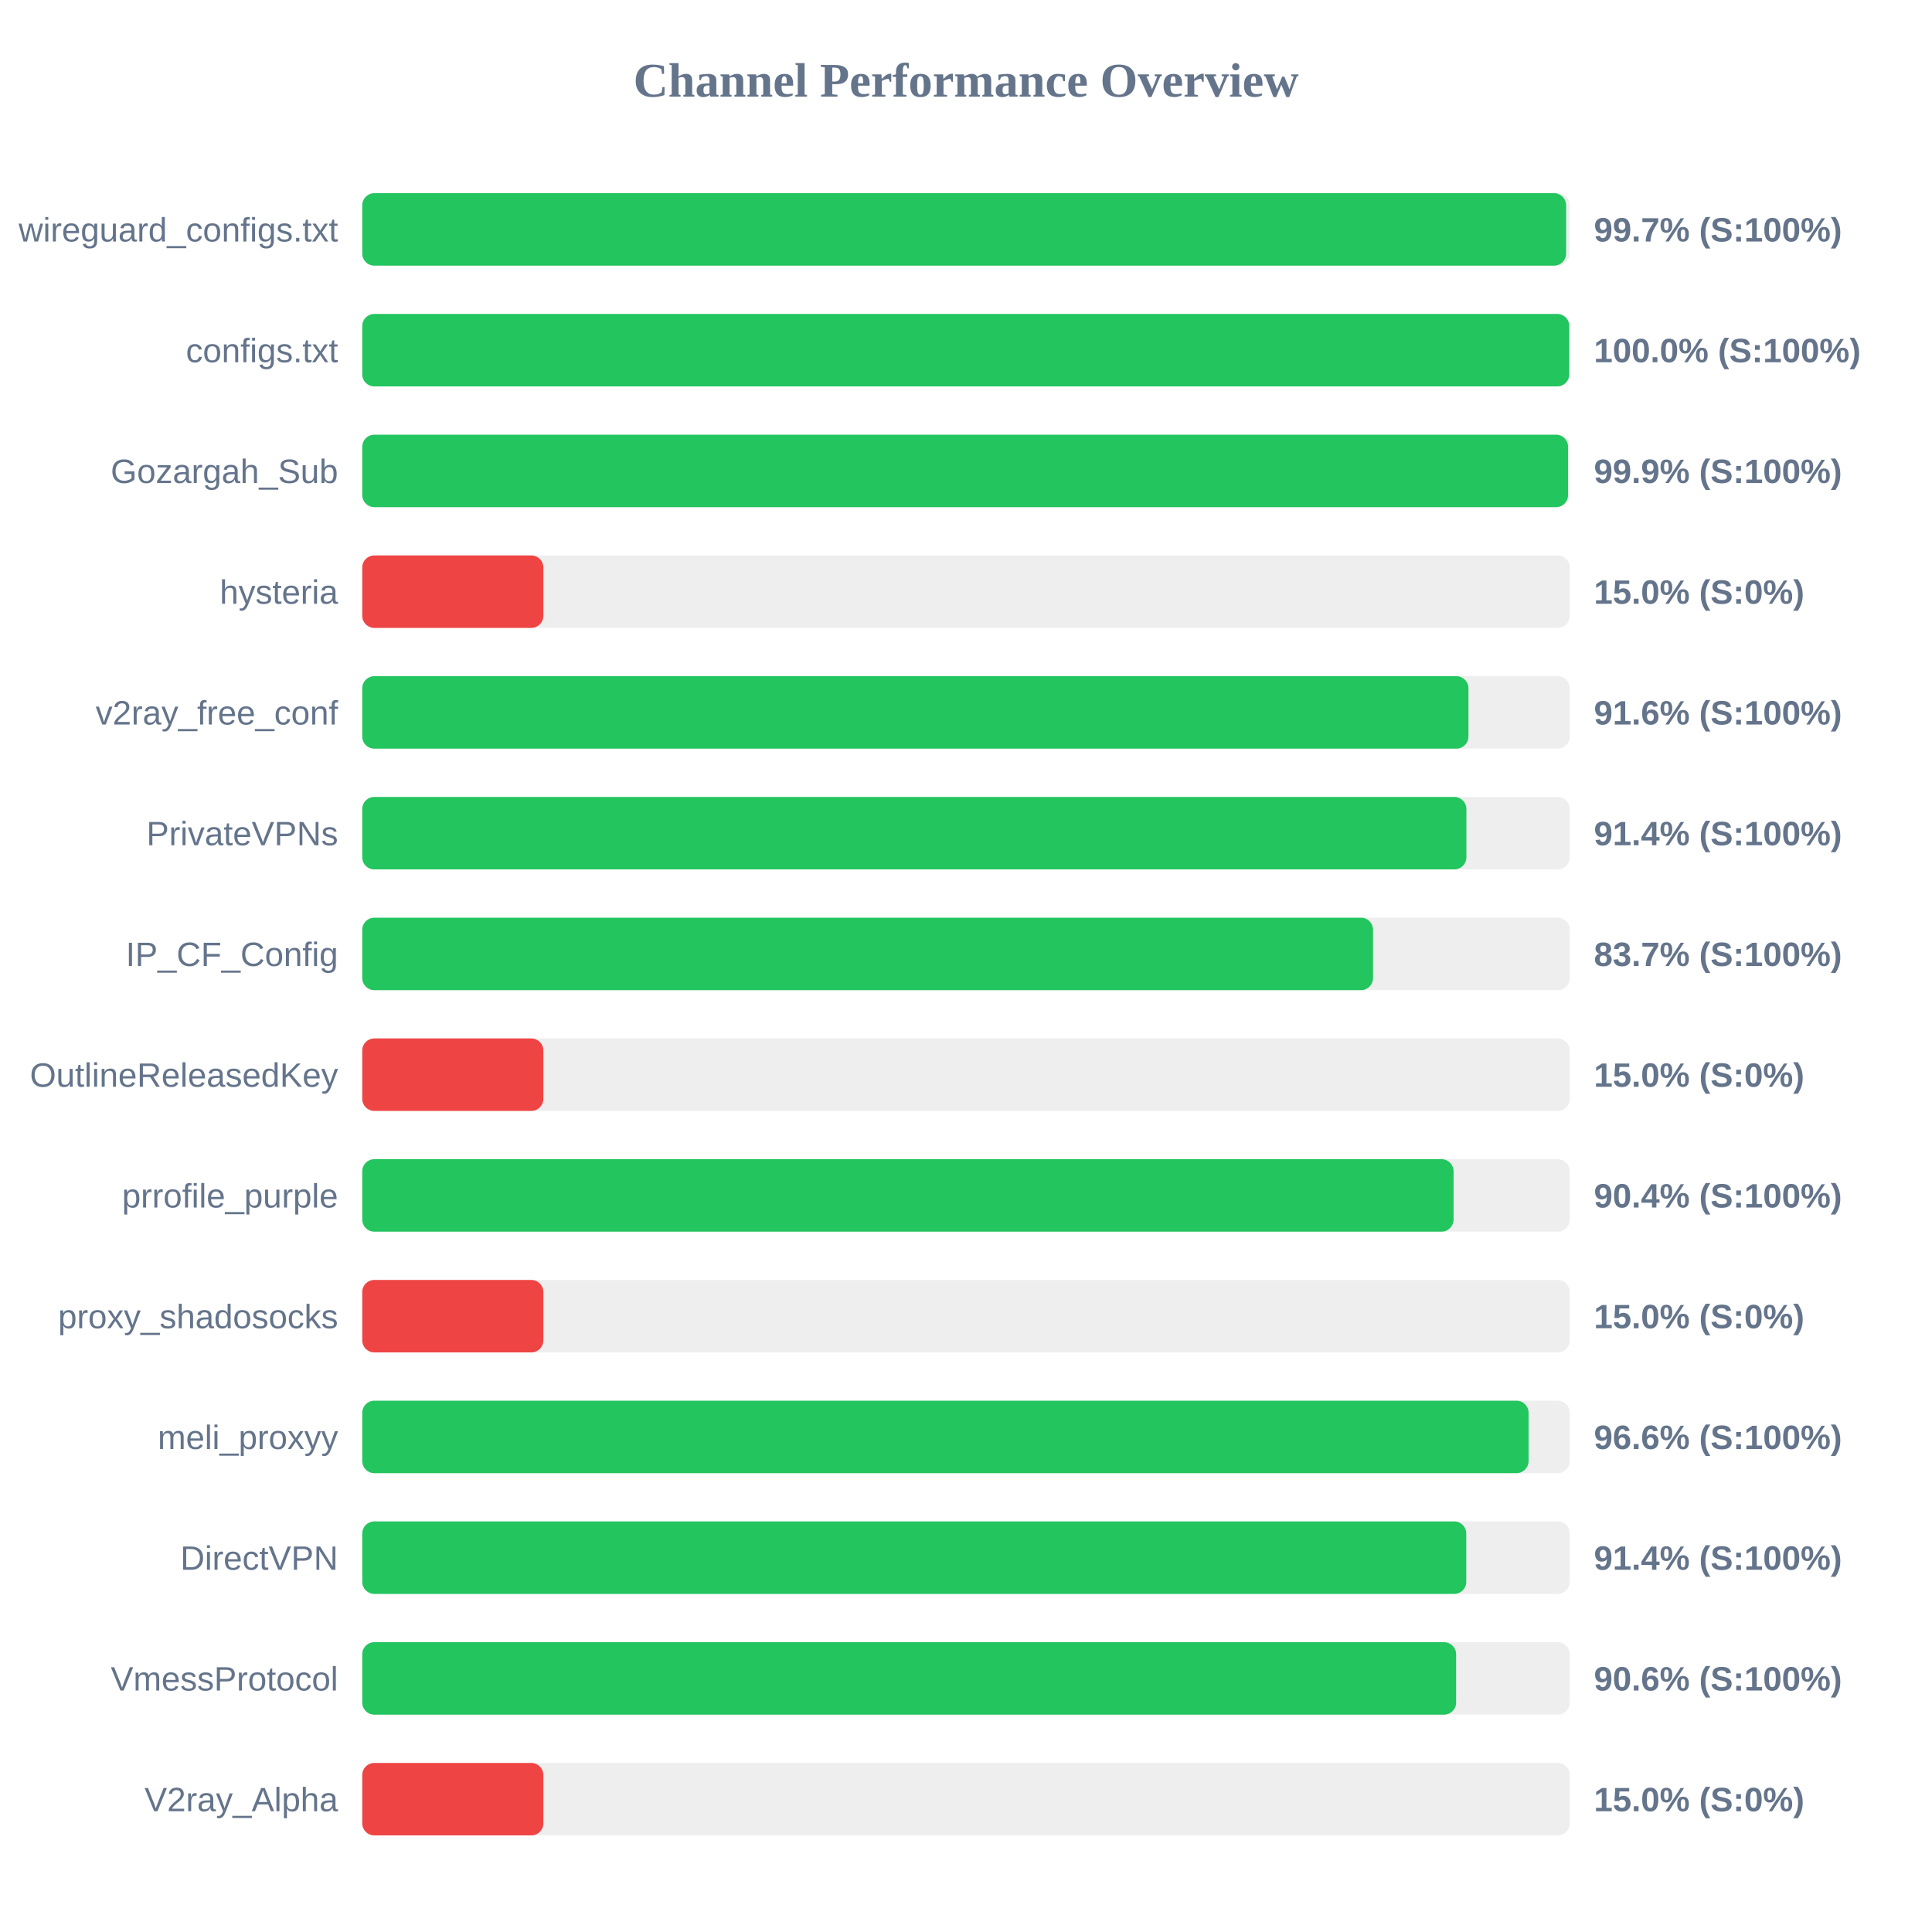
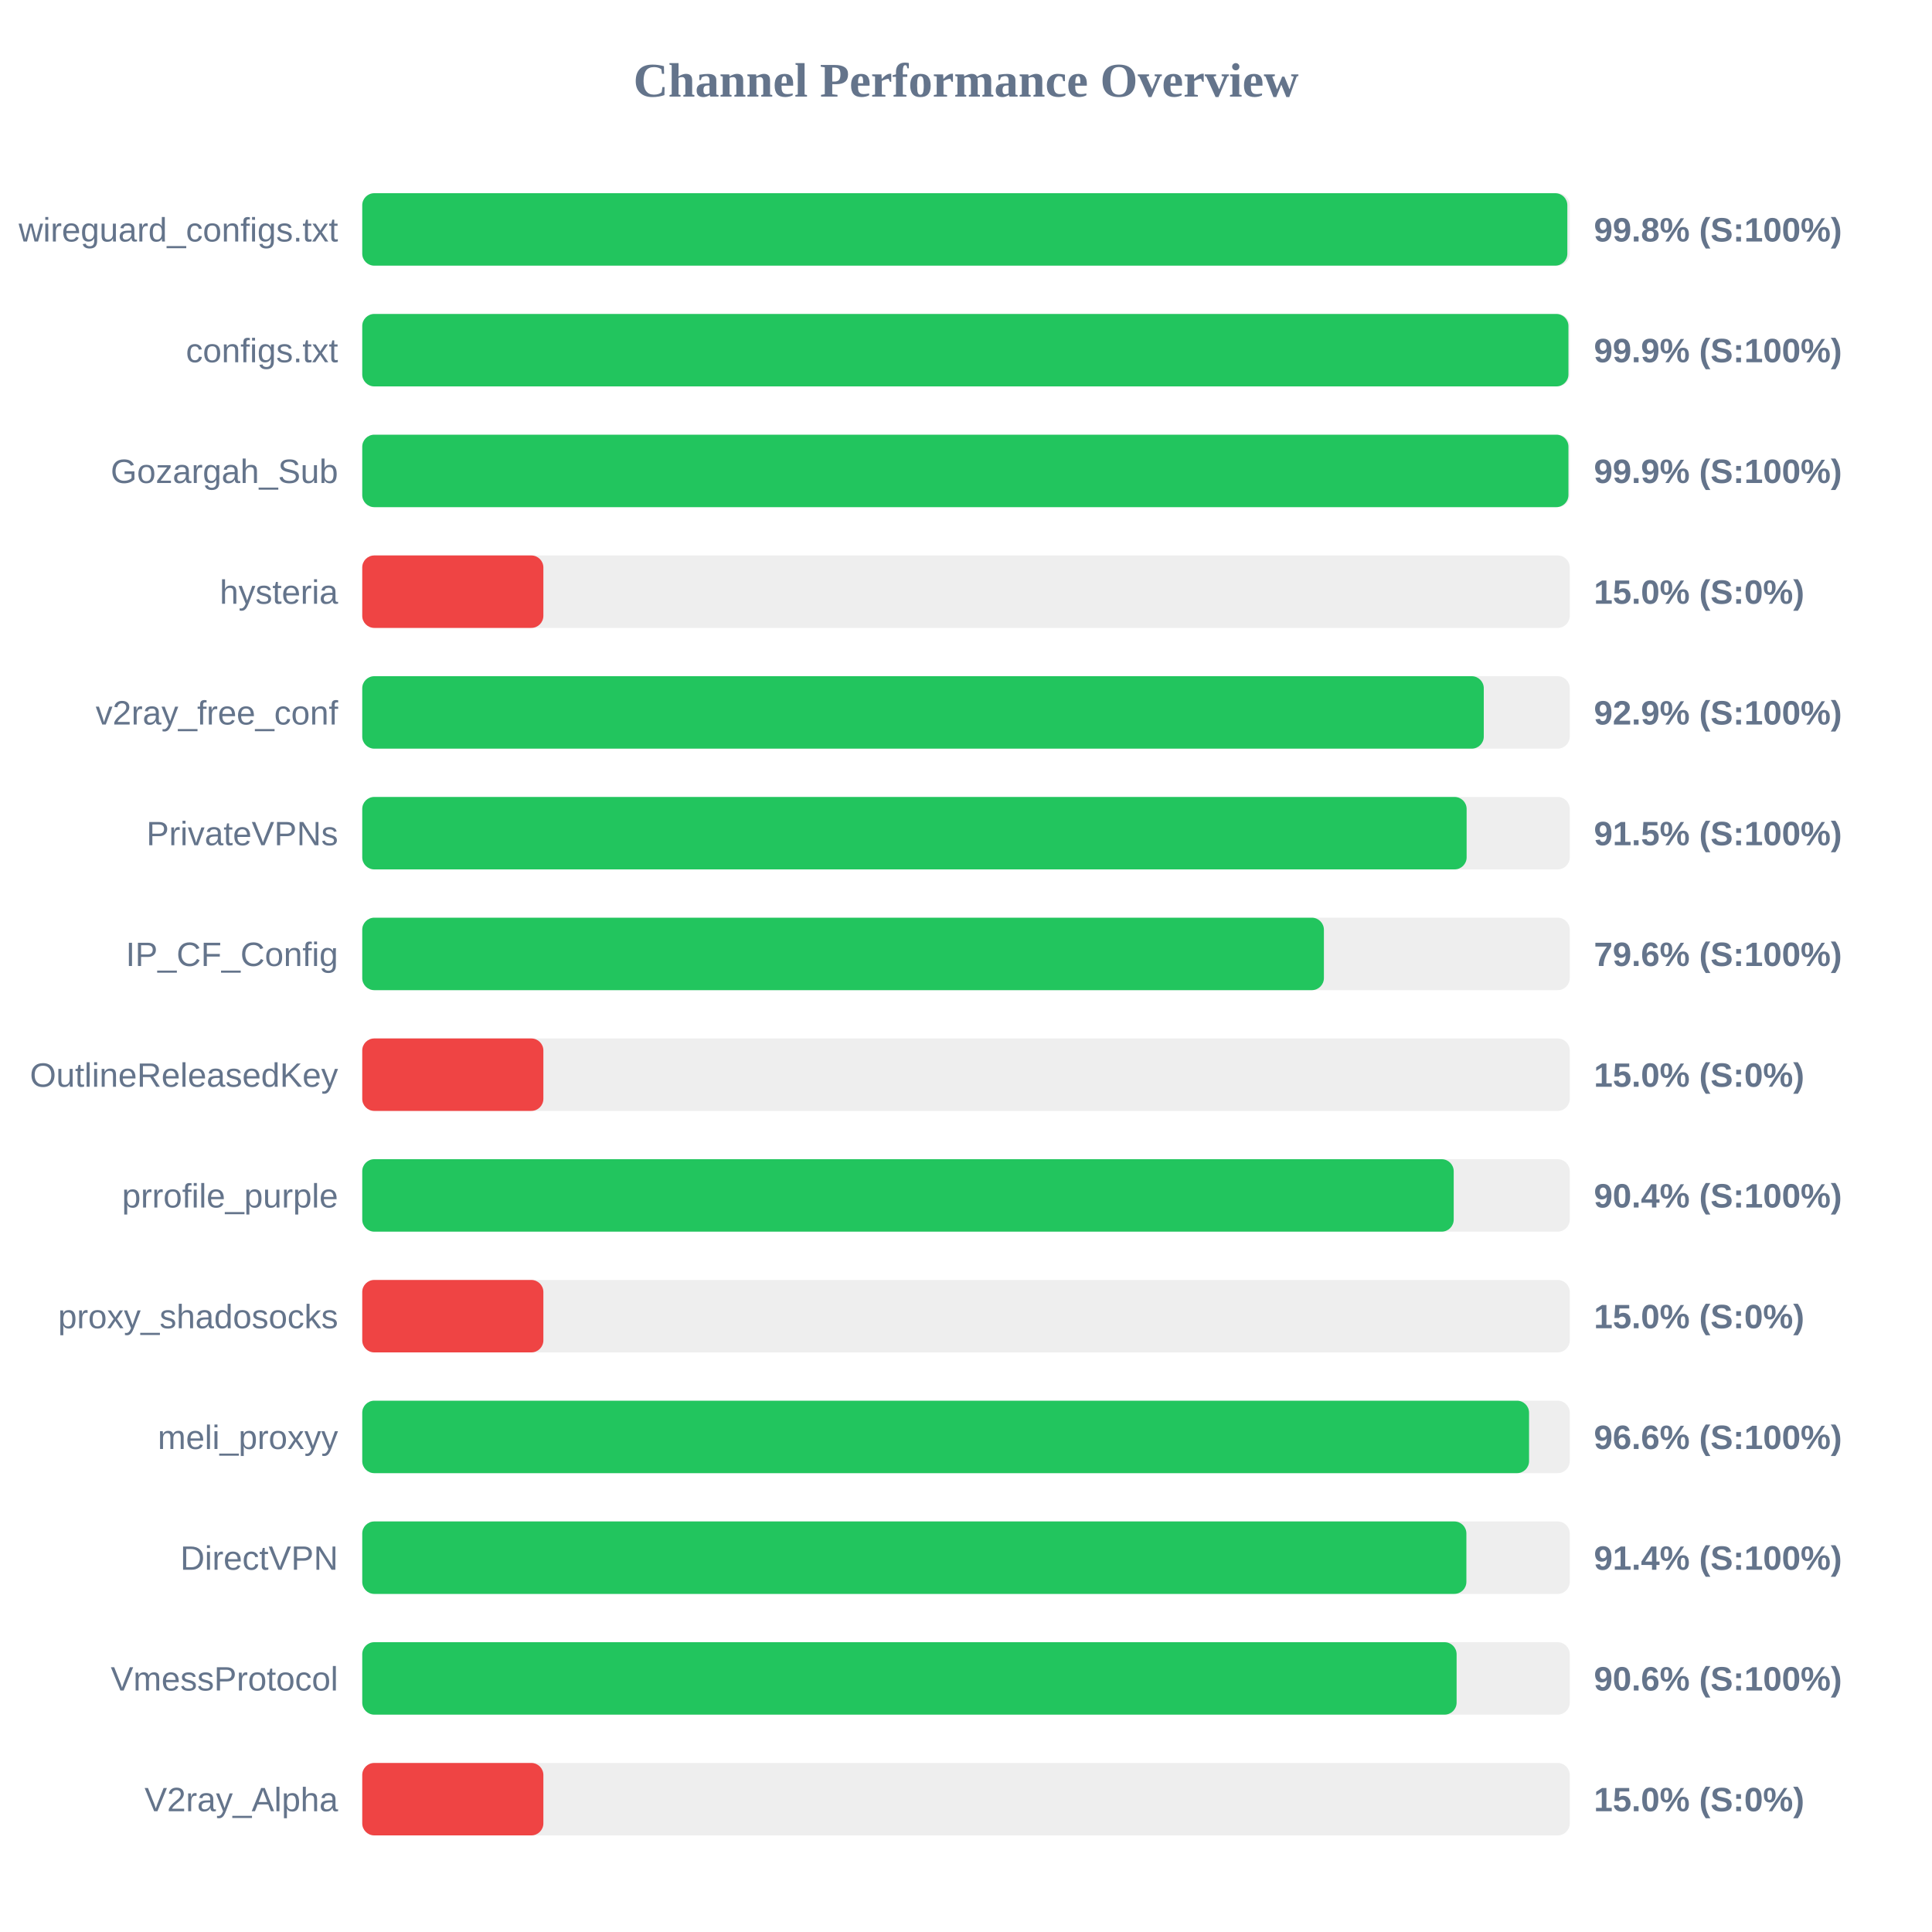
<svg xmlns="http://www.w3.org/2000/svg" width="800" height="800" version="1.1">
  <style>
        .row { font: 14px Arial; fill: #64748b; }
        .score { font: bold 14px Arial; fill: #64748b; }
    </style>
  <text x="400" y="40" text-anchor="middle" font-size="20px" font-weight="bold" fill="#64748b">Channel Performance Overview</text>
  <rect x="150" y="80" width="500" height="30" fill="#eee" rx="5" />
-   <rect x="150" y="80" width="498.5" height="30" fill="#22c55e" rx="5" />
+   <rect x="150" y="80" width="499.0" height="30" fill="#22c55e" rx="5" />
  <text x="140" y="100" text-anchor="end" class="row">wireguard_configs.txt</text>
-   <text x="660" y="100" text-anchor="start" class="score">99.7% (S:100%)</text>
+   <text x="660" y="100" text-anchor="start" class="score">99.8% (S:100%)</text>
  <rect x="150" y="130" width="500" height="30" fill="#eee" rx="5" />
-   <rect x="150" y="130" width="499.8" height="30" fill="#22c55e" rx="5" />
+   <rect x="150" y="130" width="499.45" height="30" fill="#22c55e" rx="5" />
  <text x="140" y="150" text-anchor="end" class="row">configs.txt</text>
-   <text x="660" y="150" text-anchor="start" class="score">100.0% (S:100%)</text>
+   <text x="660" y="150" text-anchor="start" class="score">99.9% (S:100%)</text>
  <rect x="150" y="180" width="500" height="30" fill="#eee" rx="5" />
-   <rect x="150" y="180" width="499.3" height="30" fill="#22c55e" rx="5" />
+   <rect x="150" y="180" width="499.45" height="30" fill="#22c55e" rx="5" />
  <text x="140" y="200" text-anchor="end" class="row">Gozargah_Sub</text>
  <text x="660" y="200" text-anchor="start" class="score">99.9% (S:100%)</text>
  <rect x="150" y="230" width="500" height="30" fill="#eee" rx="5" />
  <rect x="150" y="230" width="75.0" height="30" fill="#ef4444" rx="5" />
  <text x="140" y="250" text-anchor="end" class="row">hysteria</text>
  <text x="660" y="250" text-anchor="start" class="score">15.0% (S:0%)</text>
  <rect x="150" y="280" width="500" height="30" fill="#eee" rx="5" />
-   <rect x="150" y="280" width="458.05" height="30" fill="#22c55e" rx="5" />
+   <rect x="150" y="280" width="464.4" height="30" fill="#22c55e" rx="5" />
  <text x="140" y="300" text-anchor="end" class="row">v2ray_free_conf</text>
-   <text x="660" y="300" text-anchor="start" class="score">91.6% (S:100%)</text>
+   <text x="660" y="300" text-anchor="start" class="score">92.9% (S:100%)</text>
  <rect x="150" y="330" width="500" height="30" fill="#eee" rx="5" />
-   <rect x="150" y="330" width="457.2" height="30" fill="#22c55e" rx="5" />
+   <rect x="150" y="330" width="457.3" height="30" fill="#22c55e" rx="5" />
  <text x="140" y="350" text-anchor="end" class="row">PrivateVPNs</text>
-   <text x="660" y="350" text-anchor="start" class="score">91.4% (S:100%)</text>
+   <text x="660" y="350" text-anchor="start" class="score">91.5% (S:100%)</text>
  <rect x="150" y="380" width="500" height="30" fill="#eee" rx="5" />
-   <rect x="150" y="380" width="418.55" height="30" fill="#22c55e" rx="5" />
+   <rect x="150" y="380" width="398.2" height="30" fill="#22c55e" rx="5" />
  <text x="140" y="400" text-anchor="end" class="row">IP_CF_Config</text>
-   <text x="660" y="400" text-anchor="start" class="score">83.7% (S:100%)</text>
+   <text x="660" y="400" text-anchor="start" class="score">79.6% (S:100%)</text>
  <rect x="150" y="430" width="500" height="30" fill="#eee" rx="5" />
  <rect x="150" y="430" width="75.0" height="30" fill="#ef4444" rx="5" />
  <text x="140" y="450" text-anchor="end" class="row">OutlineReleasedKey</text>
  <text x="660" y="450" text-anchor="start" class="score">15.0% (S:0%)</text>
  <rect x="150" y="480" width="500" height="30" fill="#eee" rx="5" />
-   <rect x="150" y="480" width="451.9" height="30" fill="#22c55e" rx="5" />
+   <rect x="150" y="480" width="451.95" height="30" fill="#22c55e" rx="5" />
  <text x="140" y="500" text-anchor="end" class="row">prrofile_purple</text>
  <text x="660" y="500" text-anchor="start" class="score">90.4% (S:100%)</text>
  <rect x="150" y="530" width="500" height="30" fill="#eee" rx="5" />
  <rect x="150" y="530" width="75.0" height="30" fill="#ef4444" rx="5" />
  <text x="140" y="550" text-anchor="end" class="row">proxy_shadosocks</text>
  <text x="660" y="550" text-anchor="start" class="score">15.0% (S:0%)</text>
  <rect x="150" y="580" width="500" height="30" fill="#eee" rx="5" />
-   <rect x="150" y="580" width="482.95" height="30" fill="#22c55e" rx="5" />
+   <rect x="150" y="580" width="483.15" height="30" fill="#22c55e" rx="5" />
  <text x="140" y="600" text-anchor="end" class="row">meli_proxyy</text>
  <text x="660" y="600" text-anchor="start" class="score">96.6% (S:100%)</text>
  <rect x="150" y="630" width="500" height="30" fill="#eee" rx="5" />
-   <rect x="150" y="630" width="457.15" height="30" fill="#22c55e" rx="5" />
+   <rect x="150" y="630" width="457.2" height="30" fill="#22c55e" rx="5" />
  <text x="140" y="650" text-anchor="end" class="row">DirectVPN</text>
  <text x="660" y="650" text-anchor="start" class="score">91.4% (S:100%)</text>
  <rect x="150" y="680" width="500" height="30" fill="#eee" rx="5" />
-   <rect x="150" y="680" width="452.95" height="30" fill="#22c55e" rx="5" />
+   <rect x="150" y="680" width="453.15" height="30" fill="#22c55e" rx="5" />
  <text x="140" y="700" text-anchor="end" class="row">VmessProtocol</text>
  <text x="660" y="700" text-anchor="start" class="score">90.6% (S:100%)</text>
  <rect x="150" y="730" width="500" height="30" fill="#eee" rx="5" />
  <rect x="150" y="730" width="75.0" height="30" fill="#ef4444" rx="5" />
  <text x="140" y="750" text-anchor="end" class="row">V2ray_Alpha</text>
  <text x="660" y="750" text-anchor="start" class="score">15.0% (S:0%)</text>
</svg>
